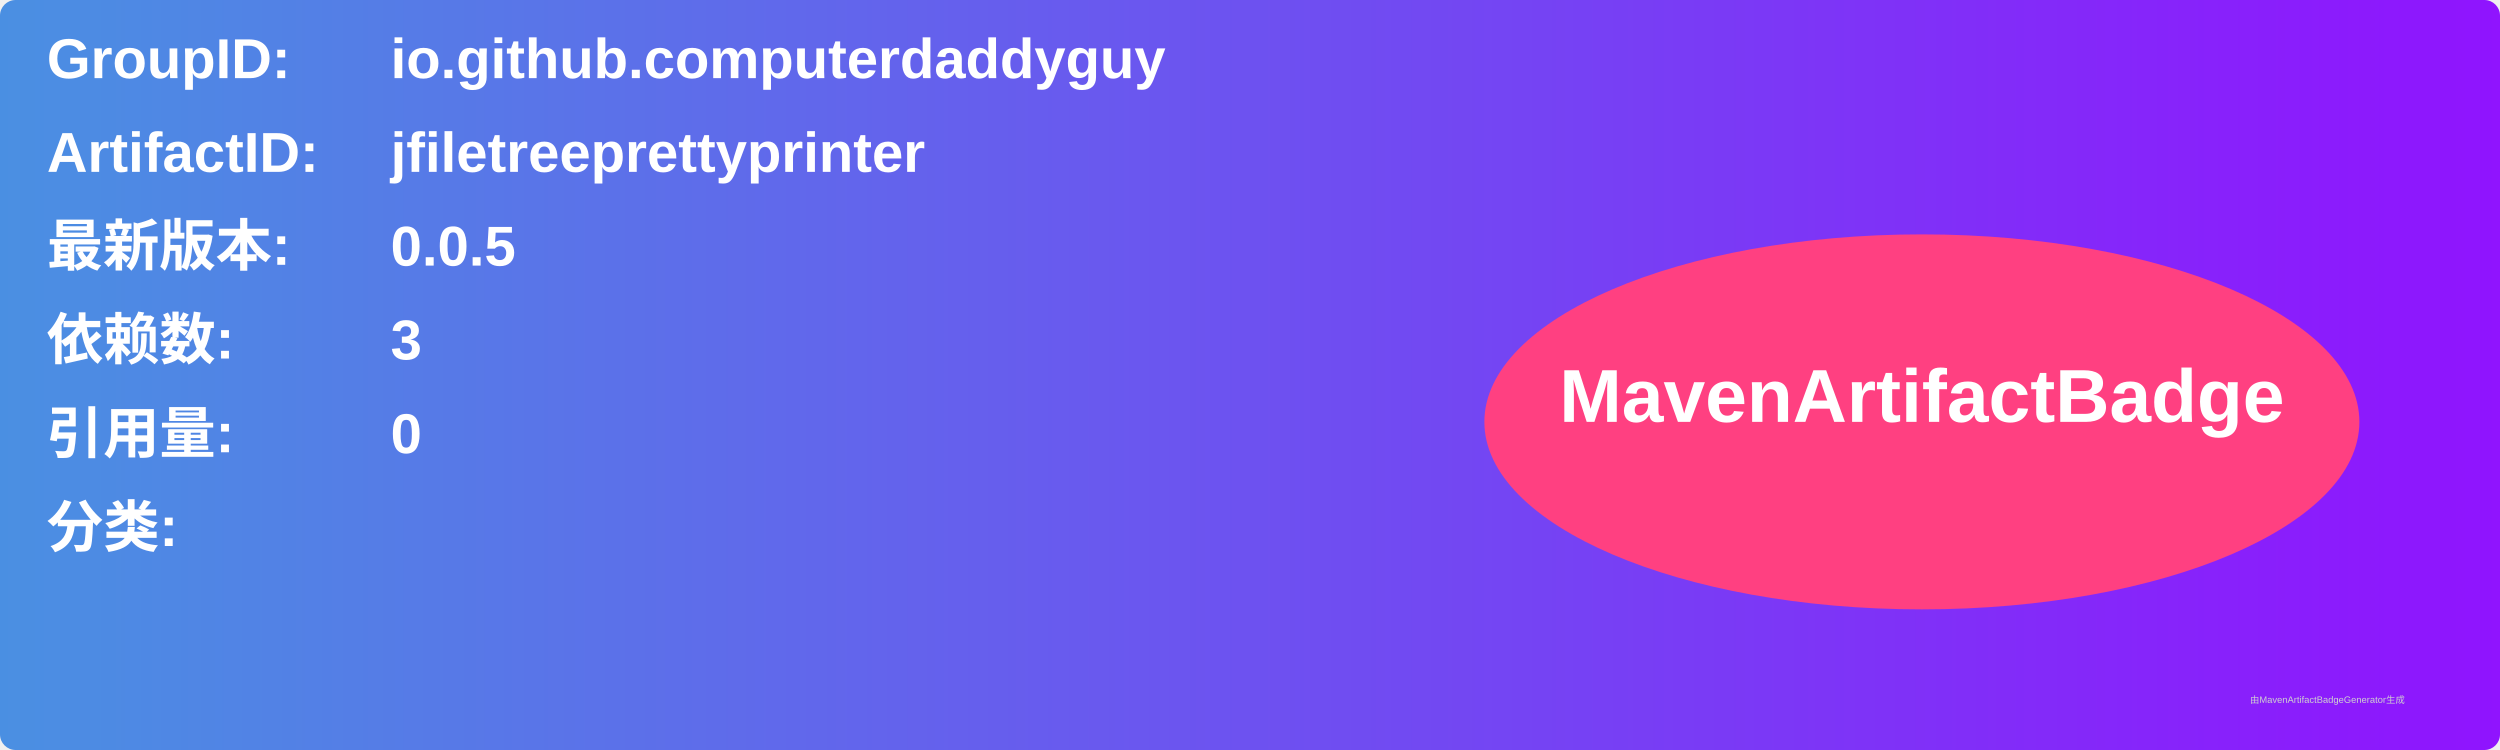
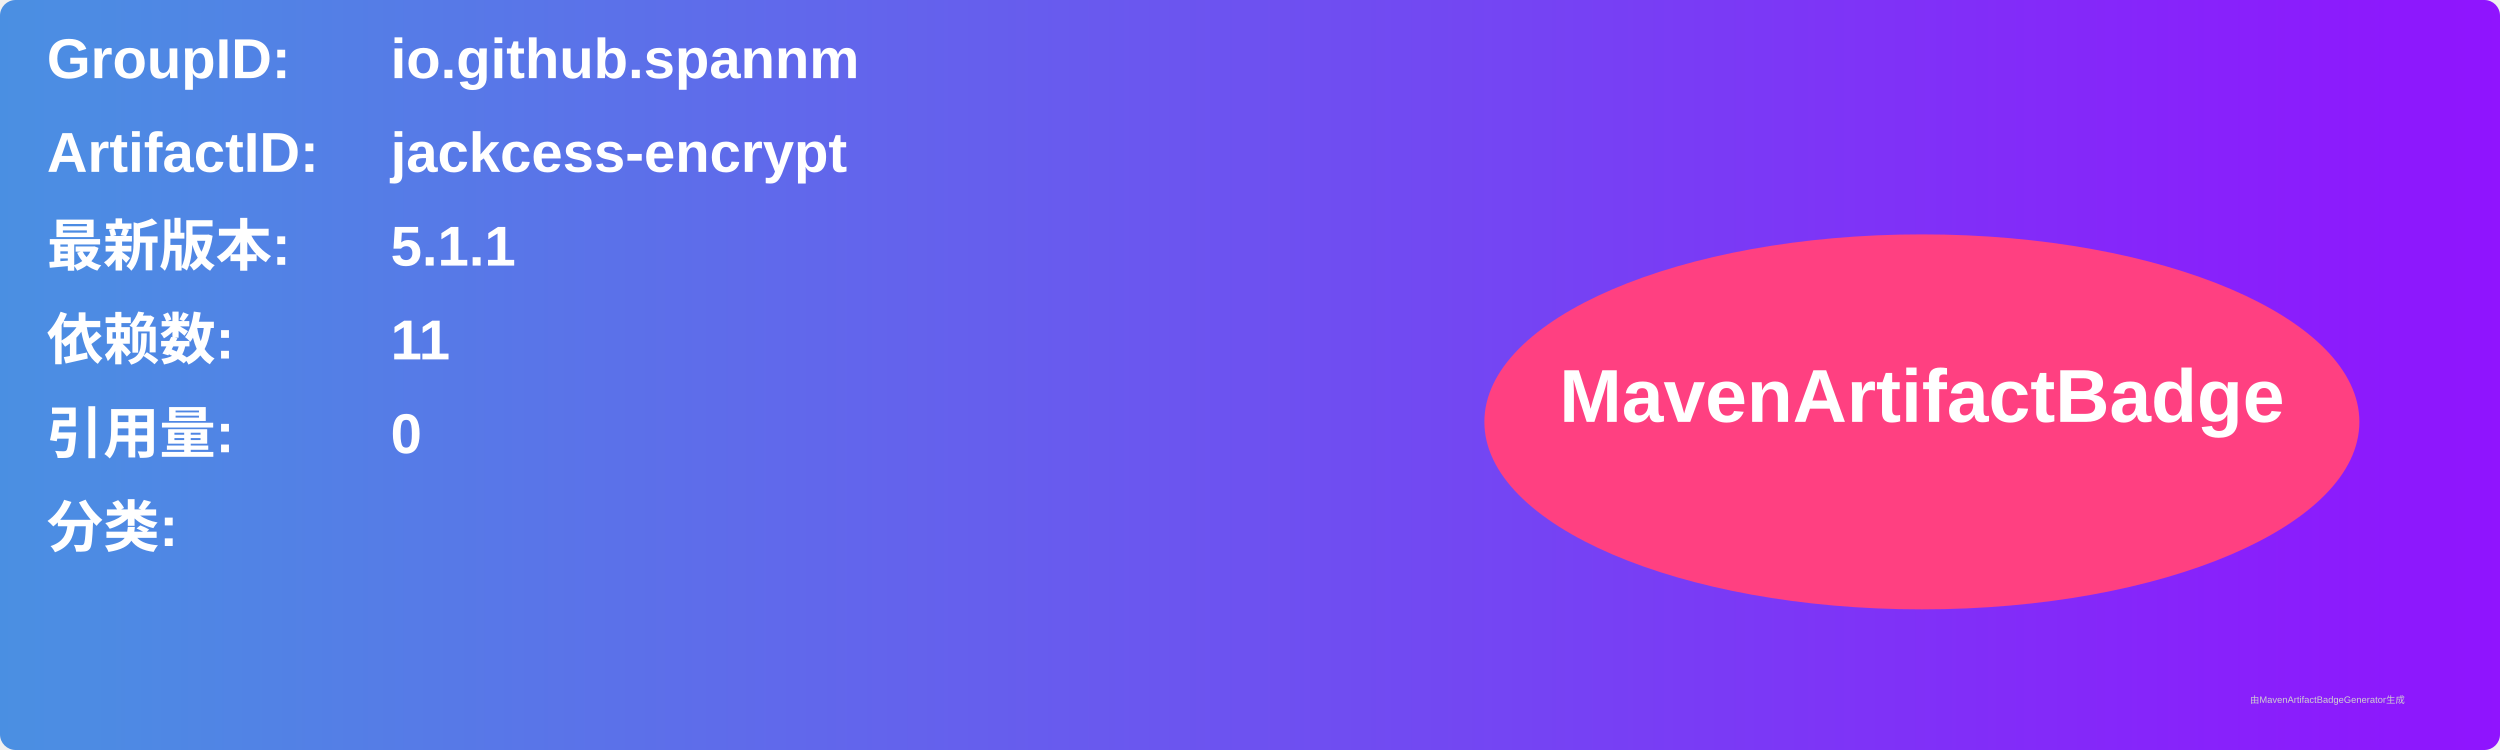
<svg xmlns="http://www.w3.org/2000/svg" width="800" height="240" viewBox="0 0 800 240">
  <linearGradient id="grad" x1="0%" y1="0%" x2="100%" y2="0%">
    <stop offset="0%" stop-color="#4a90e2" />
    <stop offset="100%" stop-color="#9013fe" />
  </linearGradient>
  <rect width="100%" height="100%" rx="5" ry="5" fill="url(#grad)" />
  <g transform="translate(15, 15)">
    <text x="0" y="10" font-family="Arial" font-size="18" fill="white" font-weight="bold" width="260">GroupID:</text>
-     <text x="110" y="10" font-family="Arial" font-size="18" fill="white" font-weight="bold" width="460">io.github.computerdaddyguy</text>
+     <text x="110" y="10" font-family="Arial" font-size="18" fill="white" font-weight="bold" width="460">io.github.spannm</text>
    <text x="0" y="40" font-family="Arial" font-size="18" fill="white" font-weight="bold" width="260">ArtifactID:</text>
-     <text x="110" y="40" font-family="Arial" font-size="18" fill="white" font-weight="bold" width="460">jfiletreeprettyprinter</text>
+     <text x="110" y="40" font-family="Arial" font-size="18" fill="white" font-weight="bold" width="460">jackcess-encrypt</text>
    <text x="0" y="70" font-family="Arial" font-size="18" fill="white" font-weight="bold">最新版本:</text>
    <text x="110" y="70" font-family="Arial" font-size="18" fill="white" font-weight="bold">
-       <tspan font-weight="bold">0.0.5</tspan>
+       <tspan font-weight="bold">5.1.1</tspan>
    </text>
    <text x="0" y="100" font-family="Arial" font-size="18" fill="white" font-weight="bold">依赖数: </text>
    <text x="110" y="100" font-family="Arial" font-size="18" fill="white">
-       <tspan font-weight="bold">3</tspan>
+       <tspan font-weight="bold">11</tspan>
    </text>
    <text x="0" y="130" font-family="Arial" font-size="18" fill="white" font-weight="bold">引用量: </text>
    <text x="110" y="130" font-family="Arial" font-size="18" fill="white">
      <tspan font-weight="bold">0</tspan>
    </text>
    <text x="0" y="160" font-family="Arial" font-size="18" fill="white" font-weight="bold">分类:</text>
    <text x="10" y="190" font-family="Arial" font-size="10" fill="white">
      <tspan font-weight="bold" />
    </text>
    <ellipse cx="600" cy="120" rx="140" ry="60" fill="#ff4081" />
    <text x="600" y="120" text-anchor="middle" font-family="Arial" font-size="24" fill="white" font-weight="bold">MavenArtifactBadge</text>
  </g>
  <text x="720" y="225" font-family="Arial" font-size="3" fill="#d0d0d0">由MavenArtifactBadgeGenerator生成</text>
</svg>
